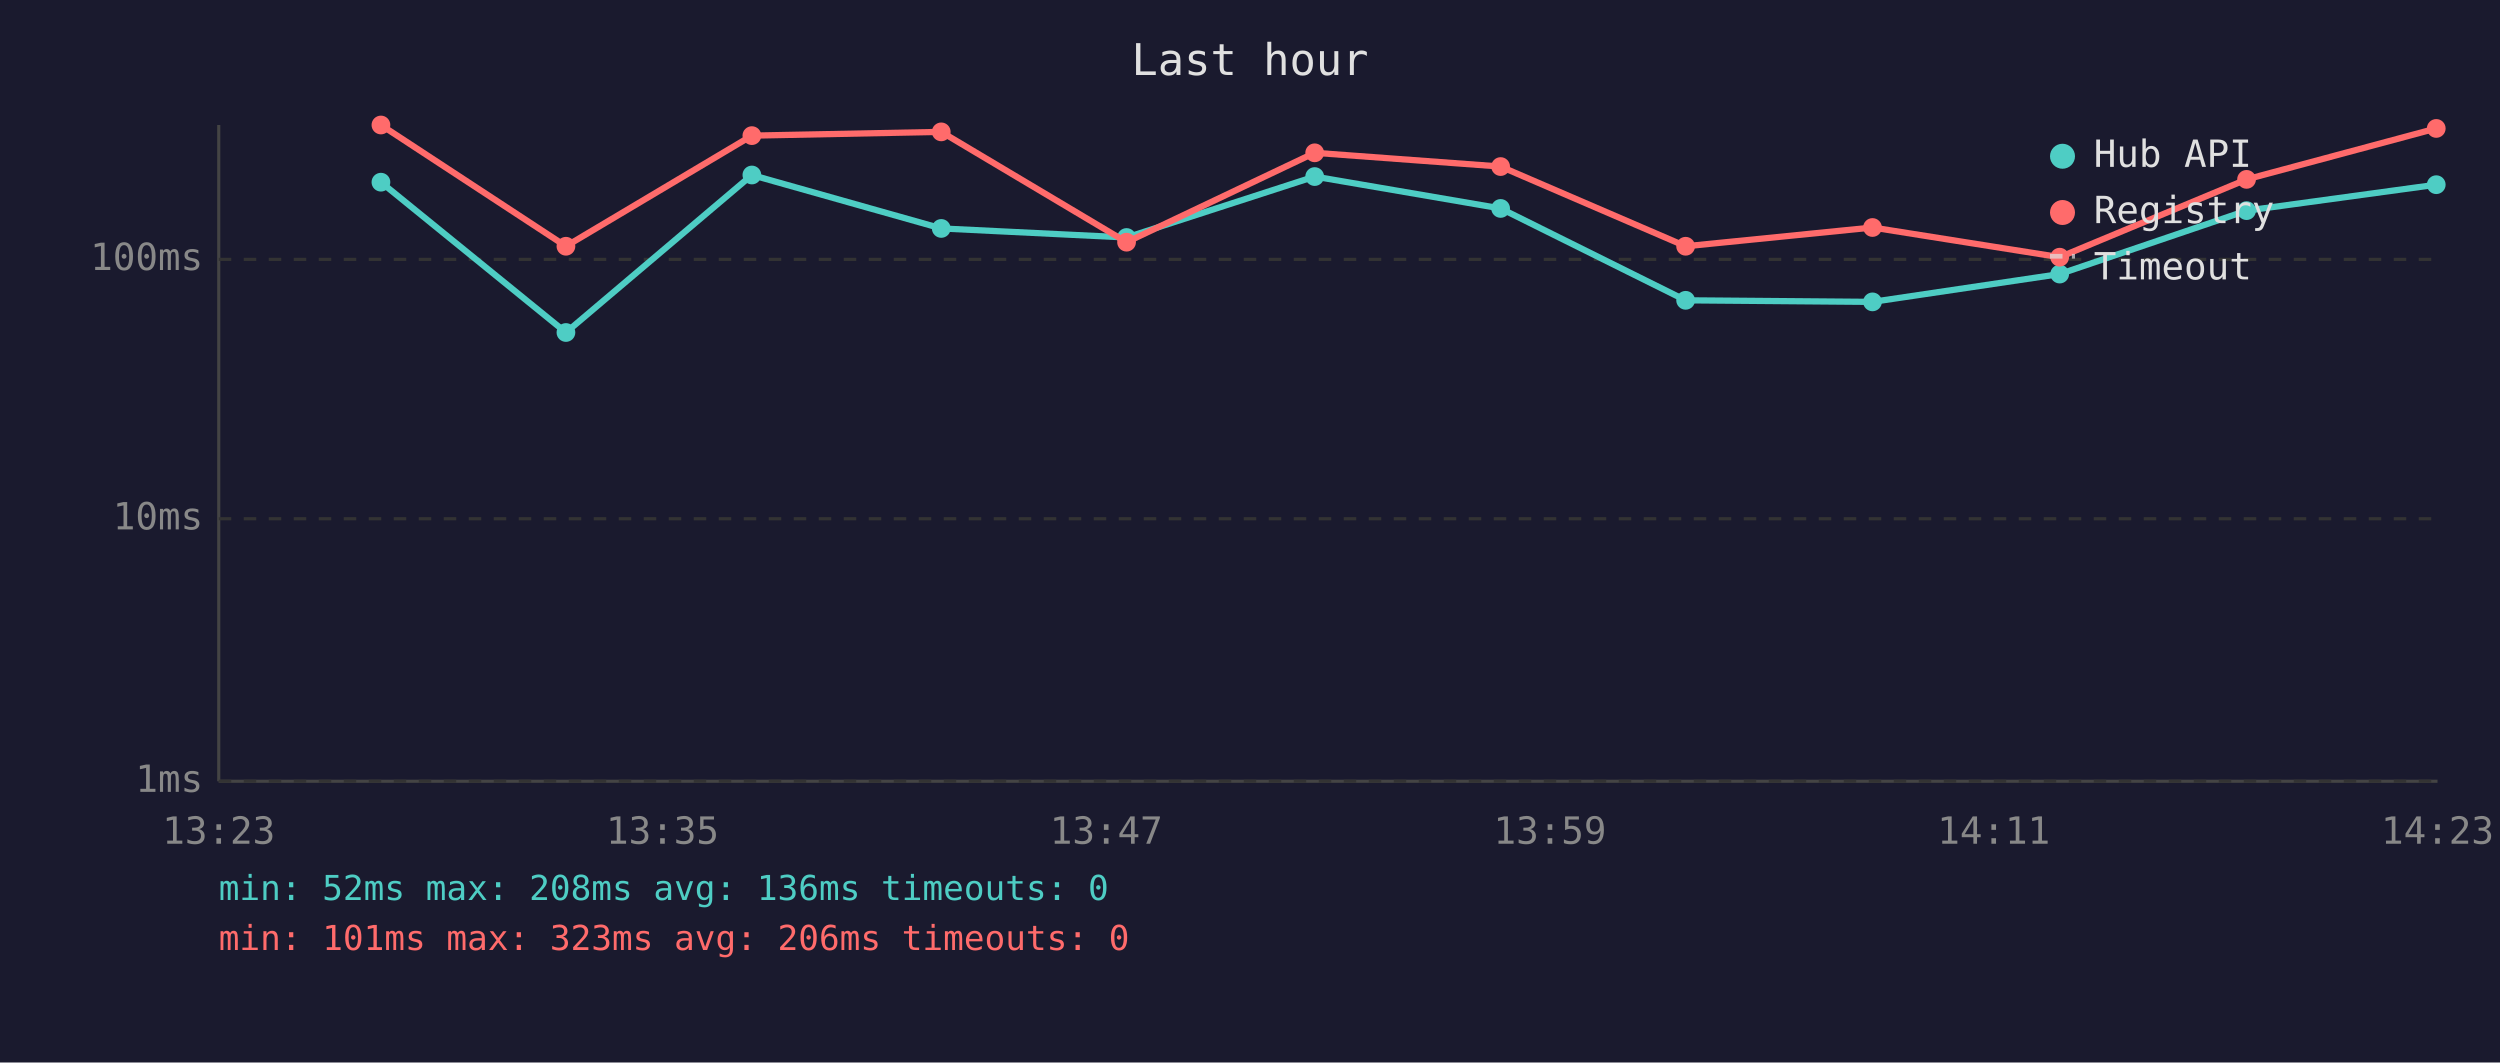
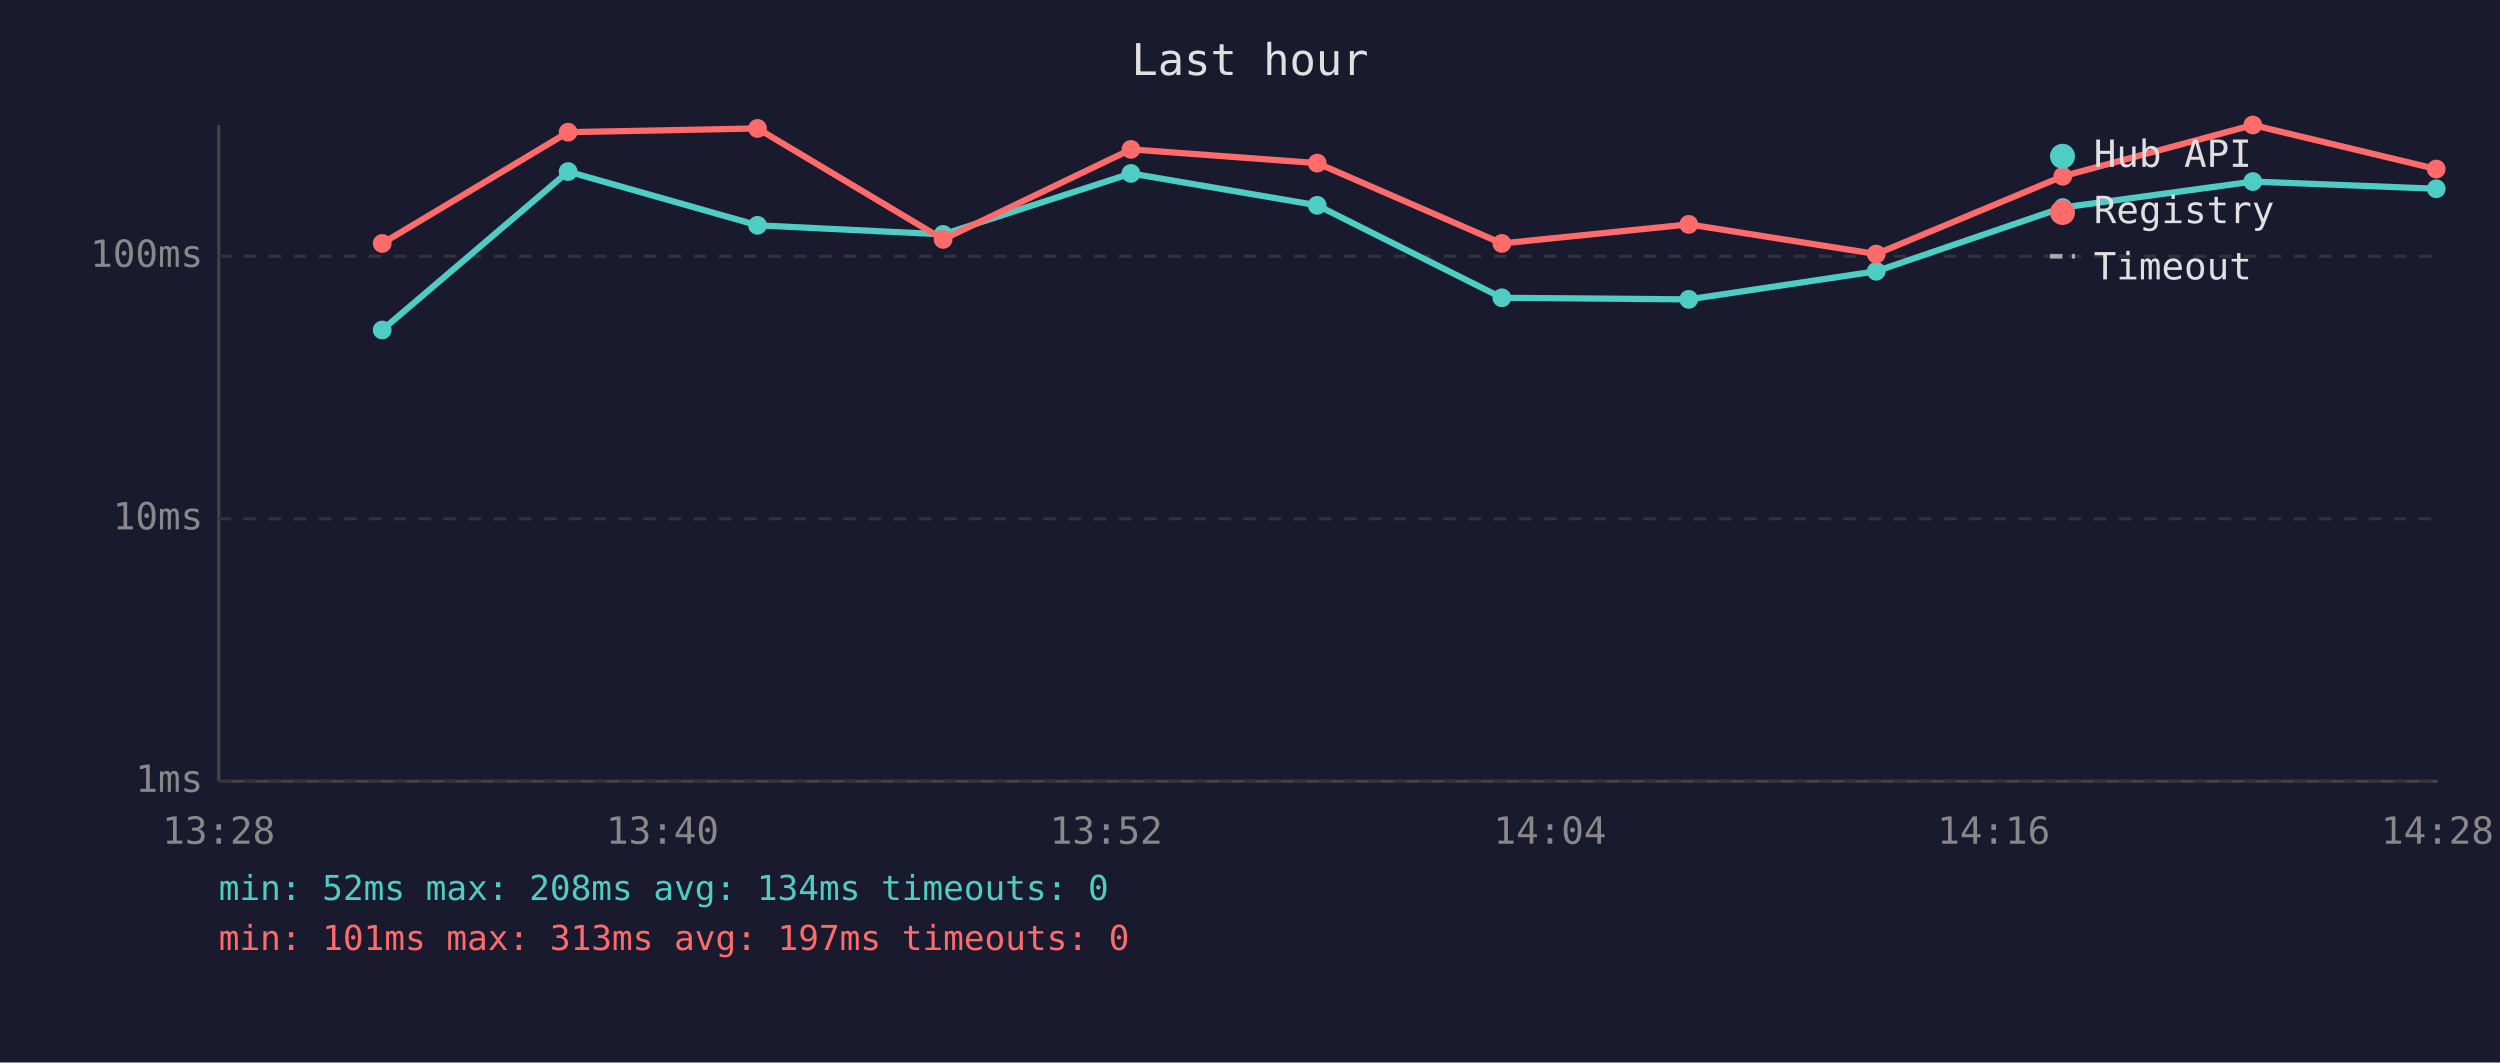
<svg xmlns="http://www.w3.org/2000/svg" viewBox="0 0 800 340" font-family="monospace" font-size="12">
  <rect width="800" height="340" fill="#1a1a2e" />
  <text x="400" y="24" fill="#e0e0e0" font-size="14" text-anchor="middle">Last hour</text>
  <line x1="70" y1="40" x2="70" y2="250" stroke="#444" stroke-width="1" />
  <line x1="70" y1="250" x2="780" y2="250" stroke="#444" stroke-width="1" />
  <line x1="70" y1="250" x2="780" y2="250" stroke="#333" stroke-width="1" stroke-dasharray="4" />
  <text x="65" y="250" fill="#888" text-anchor="end" dominant-baseline="middle">1ms</text>
  <line x1="70" y1="166" x2="780" y2="166" stroke="#333" stroke-width="1" stroke-dasharray="4" />
  <text x="65" y="166" fill="#888" text-anchor="end" dominant-baseline="middle">10ms</text>
-   <line x1="70" y1="83" x2="780" y2="83" stroke="#333" stroke-width="1" stroke-dasharray="4" />
-   <text x="65" y="83" fill="#888" text-anchor="end" dominant-baseline="middle">100ms</text>
-   <text x="70" y="270" fill="#888" text-anchor="middle">13:23</text>
-   <text x="212" y="270" fill="#888" text-anchor="middle">13:35</text>
-   <text x="354" y="270" fill="#888" text-anchor="middle">13:47</text>
-   <text x="496" y="270" fill="#888" text-anchor="middle">13:59</text>
-   <text x="638" y="270" fill="#888" text-anchor="middle">14:11</text>
-   <text x="780" y="270" fill="#888" text-anchor="middle">14:23</text>
-   <polyline points="121.9,58.3 181.1,106.4 240.6,56.0 301.2,73.1 360.5,76.0 420.7,56.5 480.2,66.7 539.4,96.1 599.2,96.6 659.1,87.7 718.9,67.4 779.6,59.1" fill="none" stroke="#4ecdc4" stroke-width="2" opacity="1" />
-   <circle cx="121.9" cy="58.3" r="3" fill="#4ecdc4" />
-   <circle cx="181.1" cy="106.4" r="3" fill="#4ecdc4" />
-   <circle cx="240.6" cy="56.0" r="3" fill="#4ecdc4" />
-   <circle cx="301.2" cy="73.1" r="3" fill="#4ecdc4" />
-   <circle cx="360.5" cy="76.0" r="3" fill="#4ecdc4" />
-   <circle cx="420.7" cy="56.5" r="3" fill="#4ecdc4" />
-   <circle cx="480.2" cy="66.7" r="3" fill="#4ecdc4" />
-   <circle cx="539.4" cy="96.1" r="3" fill="#4ecdc4" />
-   <circle cx="599.2" cy="96.6" r="3" fill="#4ecdc4" />
-   <circle cx="659.1" cy="87.7" r="3" fill="#4ecdc4" />
-   <circle cx="718.9" cy="67.4" r="3" fill="#4ecdc4" />
-   <circle cx="779.6" cy="59.1" r="3" fill="#4ecdc4" />
-   <polyline points="121.9,40.0 181.1,78.8 240.6,43.4 301.2,42.2 360.5,77.5 420.7,48.9 480.2,53.3 539.4,78.8 599.2,72.8 659.1,82.3 718.9,57.4 779.6,41.1" fill="none" stroke="#ff6b6b" stroke-width="2" opacity="1" />
-   <circle cx="121.9" cy="40.0" r="3" fill="#ff6b6b" />
-   <circle cx="181.1" cy="78.8" r="3" fill="#ff6b6b" />
-   <circle cx="240.6" cy="43.4" r="3" fill="#ff6b6b" />
-   <circle cx="301.2" cy="42.2" r="3" fill="#ff6b6b" />
-   <circle cx="360.5" cy="77.5" r="3" fill="#ff6b6b" />
-   <circle cx="420.7" cy="48.9" r="3" fill="#ff6b6b" />
-   <circle cx="480.2" cy="53.3" r="3" fill="#ff6b6b" />
-   <circle cx="539.4" cy="78.8" r="3" fill="#ff6b6b" />
-   <circle cx="599.2" cy="72.8" r="3" fill="#ff6b6b" />
-   <circle cx="659.1" cy="82.3" r="3" fill="#ff6b6b" />
-   <circle cx="718.9" cy="57.4" r="3" fill="#ff6b6b" />
-   <circle cx="779.6" cy="41.1" r="3" fill="#ff6b6b" />
+   <line x1="70" y1="82" x2="780" y2="82" stroke="#333" stroke-width="1" stroke-dasharray="4" />
+   <text x="65" y="82" fill="#888" text-anchor="end" dominant-baseline="middle">100ms</text>
+   <text x="70" y="270" fill="#888" text-anchor="middle">13:28</text>
+   <text x="212" y="270" fill="#888" text-anchor="middle">13:40</text>
+   <text x="354" y="270" fill="#888" text-anchor="middle">13:52</text>
+   <text x="496" y="270" fill="#888" text-anchor="middle">14:04</text>
+   <text x="638" y="270" fill="#888" text-anchor="middle">14:16</text>
+   <text x="780" y="270" fill="#888" text-anchor="middle">14:28</text>
+   <polyline points="122.3,105.6 181.8,54.9 242.4,72.1 301.8,75.0 361.9,55.5 421.5,65.7 480.6,95.3 540.4,95.8 600.4,86.8 660.1,66.4 720.9,58.1 779.6,60.4" fill="none" stroke="#4ecdc4" stroke-width="2" opacity="1" />
+   <circle cx="122.3" cy="105.6" r="3" fill="#4ecdc4" />
+   <circle cx="181.8" cy="54.9" r="3" fill="#4ecdc4" />
+   <circle cx="242.4" cy="72.1" r="3" fill="#4ecdc4" />
+   <circle cx="301.8" cy="75.0" r="3" fill="#4ecdc4" />
+   <circle cx="361.9" cy="55.5" r="3" fill="#4ecdc4" />
+   <circle cx="421.5" cy="65.7" r="3" fill="#4ecdc4" />
+   <circle cx="480.6" cy="95.3" r="3" fill="#4ecdc4" />
+   <circle cx="540.4" cy="95.8" r="3" fill="#4ecdc4" />
+   <circle cx="600.4" cy="86.8" r="3" fill="#4ecdc4" />
+   <circle cx="660.1" cy="66.4" r="3" fill="#4ecdc4" />
+   <circle cx="720.9" cy="58.1" r="3" fill="#4ecdc4" />
+   <circle cx="779.6" cy="60.4" r="3" fill="#4ecdc4" />
+   <polyline points="122.3,77.9 181.8,42.3 242.4,41.1 301.8,76.6 361.9,47.8 421.5,52.2 480.6,77.9 540.4,71.8 600.4,81.3 660.1,56.4 720.9,40.0 779.6,54.1" fill="none" stroke="#ff6b6b" stroke-width="2" opacity="1" />
+   <circle cx="122.3" cy="77.9" r="3" fill="#ff6b6b" />
+   <circle cx="181.8" cy="42.3" r="3" fill="#ff6b6b" />
+   <circle cx="242.4" cy="41.1" r="3" fill="#ff6b6b" />
+   <circle cx="301.8" cy="76.6" r="3" fill="#ff6b6b" />
+   <circle cx="361.9" cy="47.8" r="3" fill="#ff6b6b" />
+   <circle cx="421.5" cy="52.2" r="3" fill="#ff6b6b" />
+   <circle cx="480.6" cy="77.9" r="3" fill="#ff6b6b" />
+   <circle cx="540.4" cy="71.8" r="3" fill="#ff6b6b" />
+   <circle cx="600.4" cy="81.3" r="3" fill="#ff6b6b" />
+   <circle cx="660.1" cy="56.4" r="3" fill="#ff6b6b" />
+   <circle cx="720.9" cy="40.0" r="3" fill="#ff6b6b" />
+   <circle cx="779.6" cy="54.1" r="3" fill="#ff6b6b" />
  <circle cx="660" cy="50" r="4" fill="#4ecdc4" />
  <text x="670" y="50" fill="#e0e0e0" dominant-baseline="middle">Hub API</text>
  <circle cx="660" cy="68" r="4" fill="#ff6b6b" />
  <text x="670" y="68" fill="#e0e0e0" dominant-baseline="middle">Registry</text>
  <line x1="656" y1="82" x2="664" y2="82" stroke="#e0e0e0" stroke-width="1.5" stroke-dasharray="4,3" opacity="0.7" />
  <text x="670" y="86" fill="#e0e0e0" dominant-baseline="middle">Timeout</text>
-   <text x="70" y="288" fill="#4ecdc4" font-size="11">min: 52ms  max: 208ms  avg: 136ms  timeouts: 0</text>
-   <text x="70" y="304" fill="#ff6b6b" font-size="11">min: 101ms  max: 323ms  avg: 206ms  timeouts: 0</text>
+   <text x="70" y="288" fill="#4ecdc4" font-size="11">min: 52ms  max: 208ms  avg: 134ms  timeouts: 0</text>
+   <text x="70" y="304" fill="#ff6b6b" font-size="11">min: 101ms  max: 313ms  avg: 197ms  timeouts: 0</text>
</svg>
